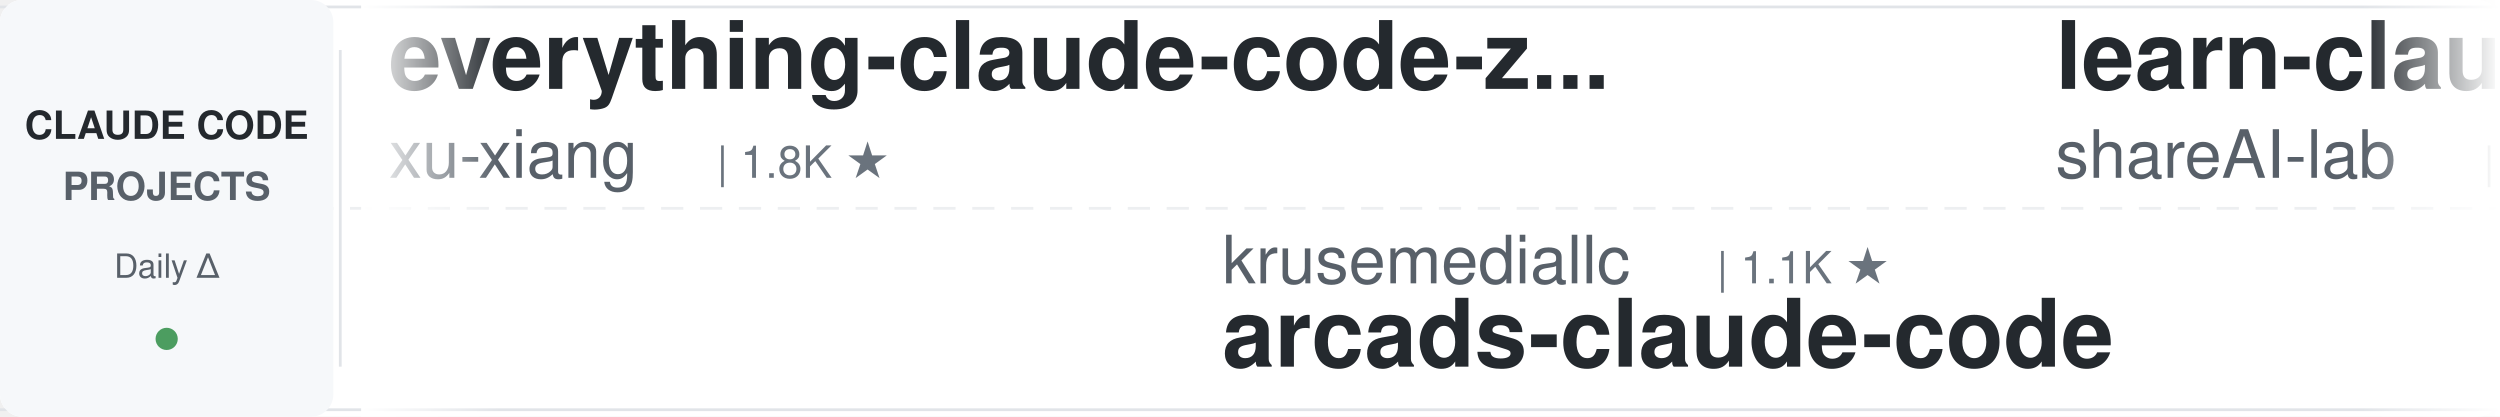
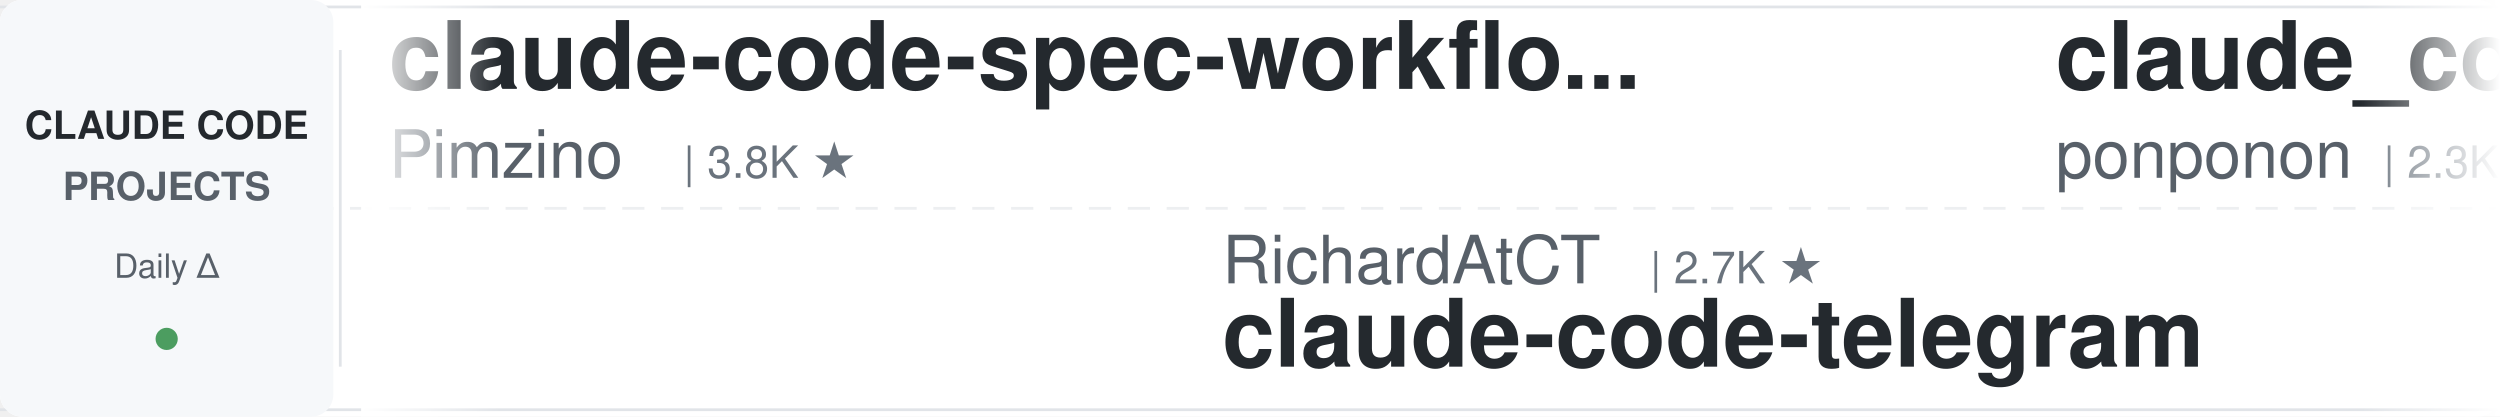
<svg xmlns="http://www.w3.org/2000/svg" width="900" height="150">
  <defs>
    <linearGradient id="leftFade" x1="0%" y1="0%" x2="100%" y2="0%">
      <stop offset="0%" style="stop-color:#ffffff;stop-opacity:1" />
      <stop offset="100%" style="stop-color:#ffffff;stop-opacity:0" />
    </linearGradient>
    <linearGradient id="rightFade" x1="0%" y1="0%" x2="100%" y2="0%">
      <stop offset="0%" style="stop-color:#ffffff;stop-opacity:0" />
      <stop offset="100%" style="stop-color:#ffffff;stop-opacity:1" />
    </linearGradient>
  </defs>
  <rect width="900" height="150" fill="#ffffff" rx="8" />
  <rect x="0" y="2" width="900" height="1" fill="#e1e4e8" />
  <rect x="0" y="147" width="900" height="1" fill="#e1e4e8" />
  <line x1="0" y1="75" x2="900" y2="75" stroke="#e1e4e8" stroke-width="1" stroke-dasharray="8 6" opacity="0.6" />
  <rect x="0" y="0" width="120" height="150" fill="#f6f8fa" rx="8" />
  <text x="60" y="50" font-family="-apple-system, BlinkMacSystemFont, 'Segoe UI', Helvetica, Arial, sans-serif" font-size="14" font-weight="600" fill="#24292e" text-anchor="middle">CLAUDE CODE</text>
  <text x="60" y="72" font-family="-apple-system, BlinkMacSystemFont, 'Segoe UI', Helvetica, Arial, sans-serif" font-size="14" font-weight="600" fill="#586069" text-anchor="middle">PROJECTS</text>
  <text x="60" y="100" font-family="-apple-system, BlinkMacSystemFont, 'Segoe UI', Helvetica, Arial, sans-serif" font-size="12" font-weight="500" fill="#586069" text-anchor="middle">Daily Δ</text>
  <circle cx="60" cy="122" r="4" fill="#22863a" opacity="0.8" />
  <rect x="122" y="18" width="1" height="114" fill="#e1e4e8" />
  <clipPath id="tickerClip">
    <rect x="130" y="0" width="770" height="150" />
  </clipPath>
  <g clip-path="url(#tickerClip)">
    <g id="tickerItems">
      <animateTransform attributeName="transform" attributeType="XML" type="translate" from="0 0" to="-3000 0" dur="54s" repeatCount="indefinite" />
      <g transform="translate(0, 0)">
+         <text x="140" y="32" font-family="-apple-system, BlinkMacSystemFont, 'Segoe UI', Helvetica, Arial, sans-serif" font-size="34" font-weight="600" fill="#24292e">claude-code-spec-workflo...</text>
+         <text x="140" y="64" font-family="-apple-system, BlinkMacSystemFont, 'Segoe UI', Helvetica, Arial, sans-serif" font-size="24" font-weight="400" fill="#586069">Pimzino</text>
+         <text x="246" y="64" font-family="-apple-system, BlinkMacSystemFont, 'Segoe UI', Helvetica, Arial, sans-serif" font-size="16" font-weight="500" fill="#6a737d">| 3.8K ★</text>
+       </g>
+       <g transform="translate(300, 0)">
+         <text x="140" y="102" font-family="-apple-system, BlinkMacSystemFont, 'Segoe UI', Helvetica, Arial, sans-serif" font-size="24" font-weight="400" fill="#586069">RichardAtCT</text>
+         <text x="294" y="102" font-family="-apple-system, BlinkMacSystemFont, 'Segoe UI', Helvetica, Arial, sans-serif" font-size="16" font-weight="500" fill="#6a737d">| 2.7K ★</text>
+         <text x="140" y="132" font-family="-apple-system, BlinkMacSystemFont, 'Segoe UI', Helvetica, Arial, sans-serif" font-size="34" font-weight="600" fill="#24292e">claude-code-telegram</text>
+       </g>
+       <g transform="translate(600, 0)">
+         <text x="140" y="32" font-family="-apple-system, BlinkMacSystemFont, 'Segoe UI', Helvetica, Arial, sans-serif" font-size="34" font-weight="600" fill="#24292e">claude_code_src</text>
+         <text x="140" y="64" font-family="-apple-system, BlinkMacSystemFont, 'Segoe UI', Helvetica, Arial, sans-serif" font-size="24" font-weight="400" fill="#586069">ponponon</text>
+         <text x="258" y="64" font-family="-apple-system, BlinkMacSystemFont, 'Segoe UI', Helvetica, Arial, sans-serif" font-size="16" font-weight="500" fill="#6a737d">| 2.3K ★</text>
+       </g>
+       <g transform="translate(900, 0)">
+         <text x="140" y="102" font-family="-apple-system, BlinkMacSystemFont, 'Segoe UI', Helvetica, Arial, sans-serif" font-size="24" font-weight="400" fill="#586069">Njengah</text>
+         <text x="246" y="102" font-family="-apple-system, BlinkMacSystemFont, 'Segoe UI', Helvetica, Arial, sans-serif" font-size="16" font-weight="500" fill="#6a737d">| 1.9K ★</text>
+         <text x="140" y="132" font-family="-apple-system, BlinkMacSystemFont, 'Segoe UI', Helvetica, Arial, sans-serif" font-size="34" font-weight="600" fill="#24292e">claude-code-cheat-sheet</text>
+       </g>
+       <g transform="translate(1200, 0)">
+         <text x="140" y="32" font-family="-apple-system, BlinkMacSystemFont, 'Segoe UI', Helvetica, Arial, sans-serif" font-size="34" font-weight="600" fill="#24292e">claude-code-router</text>
+         <text x="140" y="64" font-family="-apple-system, BlinkMacSystemFont, 'Segoe UI', Helvetica, Arial, sans-serif" font-size="24" font-weight="400" fill="#586069">musistudio</text>
+         <text x="282" y="64" font-family="-apple-system, BlinkMacSystemFont, 'Segoe UI', Helvetica, Arial, sans-serif" font-size="16" font-weight="500" fill="#6a737d">| 36.3K ★</text>
+       </g>
+       <g transform="translate(1500, 0)">
+         <text x="140" y="102" font-family="-apple-system, BlinkMacSystemFont, 'Segoe UI', Helvetica, Arial, sans-serif" font-size="24" font-weight="400" fill="#586069">Chachamaru127</text>
+         <text x="318" y="102" font-family="-apple-system, BlinkMacSystemFont, 'Segoe UI', Helvetica, Arial, sans-serif" font-size="16" font-weight="500" fill="#6a737d">| 3.0K ★</text>
+         <text x="140" y="132" font-family="-apple-system, BlinkMacSystemFont, 'Segoe UI', Helvetica, Arial, sans-serif" font-size="34" font-weight="600" fill="#24292e">claude-code-harness</text>
+       </g>
+       <g transform="translate(1800, 0)">
        <text x="140" y="32" font-family="-apple-system, BlinkMacSystemFont, 'Segoe UI', Helvetica, Arial, sans-serif" font-size="34" font-weight="600" fill="#24292e">everything-claude-code-z...</text>
        <text x="140" y="64" font-family="-apple-system, BlinkMacSystemFont, 'Segoe UI', Helvetica, Arial, sans-serif" font-size="24" font-weight="400" fill="#586069">xu-xiang</text>
        <text x="258" y="64" font-family="-apple-system, BlinkMacSystemFont, 'Segoe UI', Helvetica, Arial, sans-serif" font-size="16" font-weight="500" fill="#6a737d">| 1.8K ★</text>
      </g>
-       <g transform="translate(300, 0)">
-         <text x="140" y="102" font-family="-apple-system, BlinkMacSystemFont, 'Segoe UI', Helvetica, Arial, sans-serif" font-size="24" font-weight="400" fill="#586069">krusemediallc</text>
-         <text x="318" y="102" font-family="-apple-system, BlinkMacSystemFont, 'Segoe UI', Helvetica, Arial, sans-serif" font-size="16" font-weight="500" fill="#6a737d">| 1.1K ★</text>
-         <text x="140" y="132" font-family="-apple-system, BlinkMacSystemFont, 'Segoe UI', Helvetica, Arial, sans-serif" font-size="34" font-weight="600" fill="#24292e">arcads-claude-code</text>
-       </g>
-       <g transform="translate(600, 0)">
-         <text x="140" y="32" font-family="-apple-system, BlinkMacSystemFont, 'Segoe UI', Helvetica, Arial, sans-serif" font-size="34" font-weight="600" fill="#24292e">learn-claude-code</text>
-         <text x="140" y="64" font-family="-apple-system, BlinkMacSystemFont, 'Segoe UI', Helvetica, Arial, sans-serif" font-size="24" font-weight="400" fill="#586069">shareAI-lab</text>
-         <text x="294" y="64" font-family="-apple-system, BlinkMacSystemFont, 'Segoe UI', Helvetica, Arial, sans-serif" font-size="16" font-weight="500" fill="#6a737d">| 72.9K ★</text>
-       </g>
-       <g transform="translate(900, 0)">
-         <text x="140" y="102" font-family="-apple-system, BlinkMacSystemFont, 'Segoe UI', Helvetica, Arial, sans-serif" font-size="24" font-weight="400" fill="#586069">digitalsamba</text>
-         <text x="306" y="102" font-family="-apple-system, BlinkMacSystemFont, 'Segoe UI', Helvetica, Arial, sans-serif" font-size="16" font-weight="500" fill="#6a737d">| 1.9K ★</text>
-         <text x="140" y="132" font-family="-apple-system, BlinkMacSystemFont, 'Segoe UI', Helvetica, Arial, sans-serif" font-size="34" font-weight="600" fill="#24292e">claude-code-video-toolki...</text>
-       </g>
-       <g transform="translate(1200, 0)">
-         <text x="140" y="32" font-family="-apple-system, BlinkMacSystemFont, 'Segoe UI', Helvetica, Arial, sans-serif" font-size="34" font-weight="600" fill="#24292e">claude-code-transcripts</text>
-         <text x="140" y="64" font-family="-apple-system, BlinkMacSystemFont, 'Segoe UI', Helvetica, Arial, sans-serif" font-size="24" font-weight="400" fill="#586069">simonw</text>
-         <text x="234" y="64" font-family="-apple-system, BlinkMacSystemFont, 'Segoe UI', Helvetica, Arial, sans-serif" font-size="16" font-weight="500" fill="#6a737d">| 1.6K ★</text>
-       </g>
-       <g transform="translate(1500, 0)">
-         <text x="140" y="102" font-family="-apple-system, BlinkMacSystemFont, 'Segoe UI', Helvetica, Arial, sans-serif" font-size="24" font-weight="400" fill="#586069">AprilNEA</text>
-         <text x="258" y="102" font-family="-apple-system, BlinkMacSystemFont, 'Segoe UI', Helvetica, Arial, sans-serif" font-size="16" font-weight="500" fill="#6a737d">| 393 ★</text>
-         <text x="140" y="132" font-family="-apple-system, BlinkMacSystemFont, 'Segoe UI', Helvetica, Arial, sans-serif" font-size="34" font-weight="600" fill="#24292e">claude-code-source</text>
-       </g>
-       <g transform="translate(1800, 0)">
-         <text x="140" y="32" font-family="-apple-system, BlinkMacSystemFont, 'Segoe UI', Helvetica, Arial, sans-serif" font-size="34" font-weight="600" fill="#24292e">ClaudeCodeAgents</text>
-         <text x="140" y="64" font-family="-apple-system, BlinkMacSystemFont, 'Segoe UI', Helvetica, Arial, sans-serif" font-size="24" font-weight="400" fill="#586069">darcyegb</text>
-         <text x="258" y="64" font-family="-apple-system, BlinkMacSystemFont, 'Segoe UI', Helvetica, Arial, sans-serif" font-size="16" font-weight="500" fill="#6a737d">| 752 ★</text>
-       </g>
      <g transform="translate(2100, 0)">
-         <text x="140" y="102" font-family="-apple-system, BlinkMacSystemFont, 'Segoe UI', Helvetica, Arial, sans-serif" font-size="24" font-weight="400" fill="#586069">jeremylongshore</text>
-         <text x="342" y="102" font-family="-apple-system, BlinkMacSystemFont, 'Segoe UI', Helvetica, Arial, sans-serif" font-size="16" font-weight="500" fill="#6a737d">| 2.6K ★</text>
-         <text x="140" y="132" font-family="-apple-system, BlinkMacSystemFont, 'Segoe UI', Helvetica, Arial, sans-serif" font-size="34" font-weight="600" fill="#24292e">claude-code-plugins-plus...</text>
+         <text x="140" y="102" font-family="-apple-system, BlinkMacSystemFont, 'Segoe UI', Helvetica, Arial, sans-serif" font-size="24" font-weight="400" fill="#586069">pedrohcgs</text>
+         <text x="270" y="102" font-family="-apple-system, BlinkMacSystemFont, 'Segoe UI', Helvetica, Arial, sans-serif" font-size="16" font-weight="500" fill="#6a737d">| 1.4K ★</text>
+         <text x="140" y="132" font-family="-apple-system, BlinkMacSystemFont, 'Segoe UI', Helvetica, Arial, sans-serif" font-size="34" font-weight="600" fill="#24292e">claude-code-my-workflow</text>
      </g>
      <g transform="translate(2400, 0)">
-         <text x="140" y="32" font-family="-apple-system, BlinkMacSystemFont, 'Segoe UI', Helvetica, Arial, sans-serif" font-size="34" font-weight="600" fill="#24292e">claude-code-cli</text>
-         <text x="140" y="64" font-family="-apple-system, BlinkMacSystemFont, 'Segoe UI', Helvetica, Arial, sans-serif" font-size="24" font-weight="400" fill="#586069">huangserva</text>
-         <text x="282" y="64" font-family="-apple-system, BlinkMacSystemFont, 'Segoe UI', Helvetica, Arial, sans-serif" font-size="16" font-weight="500" fill="#6a737d">| 621 ★</text>
+         <text x="140" y="32" font-family="-apple-system, BlinkMacSystemFont, 'Segoe UI', Helvetica, Arial, sans-serif" font-size="34" font-weight="600" fill="#24292e">Claude-Code-Usage-Monito...</text>
+         <text x="140" y="64" font-family="-apple-system, BlinkMacSystemFont, 'Segoe UI', Helvetica, Arial, sans-serif" font-size="24" font-weight="400" fill="#586069">Maciek-roboblog</text>
+         <text x="342" y="64" font-family="-apple-system, BlinkMacSystemFont, 'Segoe UI', Helvetica, Arial, sans-serif" font-size="16" font-weight="500" fill="#6a737d">| 8.6K ★</text>
      </g>
      <g transform="translate(2700, 0)">
-         <text x="140" y="102" font-family="-apple-system, BlinkMacSystemFont, 'Segoe UI', Helvetica, Arial, sans-serif" font-size="24" font-weight="400" fill="#586069">daymade</text>
-         <text x="246" y="102" font-family="-apple-system, BlinkMacSystemFont, 'Segoe UI', Helvetica, Arial, sans-serif" font-size="16" font-weight="500" fill="#6a737d">| 1.3K ★</text>
-         <text x="140" y="132" font-family="-apple-system, BlinkMacSystemFont, 'Segoe UI', Helvetica, Arial, sans-serif" font-size="34" font-weight="600" fill="#24292e">claude-code-skills</text>
+         <text x="140" y="102" font-family="-apple-system, BlinkMacSystemFont, 'Segoe UI', Helvetica, Arial, sans-serif" font-size="24" font-weight="400" fill="#586069">multica-ai</text>
+         <text x="282" y="102" font-family="-apple-system, BlinkMacSystemFont, 'Segoe UI', Helvetica, Arial, sans-serif" font-size="16" font-weight="500" fill="#6a737d">| 198.6K ★</text>
+         <text x="140" y="132" font-family="-apple-system, BlinkMacSystemFont, 'Segoe UI', Helvetica, Arial, sans-serif" font-size="34" font-weight="600" fill="#24292e">andrej-karpathy-skills</text>
      </g>
      <g transform="translate(3000, 0)">
-         <text x="140" y="32" font-family="-apple-system, BlinkMacSystemFont, 'Segoe UI', Helvetica, Arial, sans-serif" font-size="34" font-weight="600" fill="#24292e">everything-claude-code-z...</text>
-         <text x="140" y="64" font-family="-apple-system, BlinkMacSystemFont, 'Segoe UI', Helvetica, Arial, sans-serif" font-size="24" font-weight="400" fill="#586069">xu-xiang</text>
-         <text x="258" y="64" font-family="-apple-system, BlinkMacSystemFont, 'Segoe UI', Helvetica, Arial, sans-serif" font-size="16" font-weight="500" fill="#6a737d">| 1.8K ★</text>
+         <text x="140" y="32" font-family="-apple-system, BlinkMacSystemFont, 'Segoe UI', Helvetica, Arial, sans-serif" font-size="34" font-weight="600" fill="#24292e">claude-code-spec-workflo...</text>
+         <text x="140" y="64" font-family="-apple-system, BlinkMacSystemFont, 'Segoe UI', Helvetica, Arial, sans-serif" font-size="24" font-weight="400" fill="#586069">Pimzino</text>
+         <text x="246" y="64" font-family="-apple-system, BlinkMacSystemFont, 'Segoe UI', Helvetica, Arial, sans-serif" font-size="16" font-weight="500" fill="#6a737d">| 3.8K ★</text>
      </g>
      <g transform="translate(3300, 0)">
-         <text x="140" y="102" font-family="-apple-system, BlinkMacSystemFont, 'Segoe UI', Helvetica, Arial, sans-serif" font-size="24" font-weight="400" fill="#586069">krusemediallc</text>
-         <text x="318" y="102" font-family="-apple-system, BlinkMacSystemFont, 'Segoe UI', Helvetica, Arial, sans-serif" font-size="16" font-weight="500" fill="#6a737d">| 1.1K ★</text>
-         <text x="140" y="132" font-family="-apple-system, BlinkMacSystemFont, 'Segoe UI', Helvetica, Arial, sans-serif" font-size="34" font-weight="600" fill="#24292e">arcads-claude-code</text>
+         <text x="140" y="102" font-family="-apple-system, BlinkMacSystemFont, 'Segoe UI', Helvetica, Arial, sans-serif" font-size="24" font-weight="400" fill="#586069">RichardAtCT</text>
+         <text x="294" y="102" font-family="-apple-system, BlinkMacSystemFont, 'Segoe UI', Helvetica, Arial, sans-serif" font-size="16" font-weight="500" fill="#6a737d">| 2.7K ★</text>
+         <text x="140" y="132" font-family="-apple-system, BlinkMacSystemFont, 'Segoe UI', Helvetica, Arial, sans-serif" font-size="34" font-weight="600" fill="#24292e">claude-code-telegram</text>
      </g>
      <g transform="translate(3600, 0)">
-         <text x="140" y="32" font-family="-apple-system, BlinkMacSystemFont, 'Segoe UI', Helvetica, Arial, sans-serif" font-size="34" font-weight="600" fill="#24292e">learn-claude-code</text>
-         <text x="140" y="64" font-family="-apple-system, BlinkMacSystemFont, 'Segoe UI', Helvetica, Arial, sans-serif" font-size="24" font-weight="400" fill="#586069">shareAI-lab</text>
-         <text x="294" y="64" font-family="-apple-system, BlinkMacSystemFont, 'Segoe UI', Helvetica, Arial, sans-serif" font-size="16" font-weight="500" fill="#6a737d">| 72.9K ★</text>
+         <text x="140" y="32" font-family="-apple-system, BlinkMacSystemFont, 'Segoe UI', Helvetica, Arial, sans-serif" font-size="34" font-weight="600" fill="#24292e">claude_code_src</text>
+         <text x="140" y="64" font-family="-apple-system, BlinkMacSystemFont, 'Segoe UI', Helvetica, Arial, sans-serif" font-size="24" font-weight="400" fill="#586069">ponponon</text>
+         <text x="258" y="64" font-family="-apple-system, BlinkMacSystemFont, 'Segoe UI', Helvetica, Arial, sans-serif" font-size="16" font-weight="500" fill="#6a737d">| 2.3K ★</text>
      </g>
      <g transform="translate(3900, 0)">
-         <text x="140" y="102" font-family="-apple-system, BlinkMacSystemFont, 'Segoe UI', Helvetica, Arial, sans-serif" font-size="24" font-weight="400" fill="#586069">digitalsamba</text>
-         <text x="306" y="102" font-family="-apple-system, BlinkMacSystemFont, 'Segoe UI', Helvetica, Arial, sans-serif" font-size="16" font-weight="500" fill="#6a737d">| 1.9K ★</text>
-         <text x="140" y="132" font-family="-apple-system, BlinkMacSystemFont, 'Segoe UI', Helvetica, Arial, sans-serif" font-size="34" font-weight="600" fill="#24292e">claude-code-video-toolki...</text>
+         <text x="140" y="102" font-family="-apple-system, BlinkMacSystemFont, 'Segoe UI', Helvetica, Arial, sans-serif" font-size="24" font-weight="400" fill="#586069">Njengah</text>
+         <text x="246" y="102" font-family="-apple-system, BlinkMacSystemFont, 'Segoe UI', Helvetica, Arial, sans-serif" font-size="16" font-weight="500" fill="#6a737d">| 1.9K ★</text>
+         <text x="140" y="132" font-family="-apple-system, BlinkMacSystemFont, 'Segoe UI', Helvetica, Arial, sans-serif" font-size="34" font-weight="600" fill="#24292e">claude-code-cheat-sheet</text>
      </g>
    </g>
  </g>
  <rect x="130" y="0" width="50" height="150" fill="url(#leftFade)" />
  <rect x="850" y="0" width="50" height="150" fill="url(#rightFade)" />
</svg>
